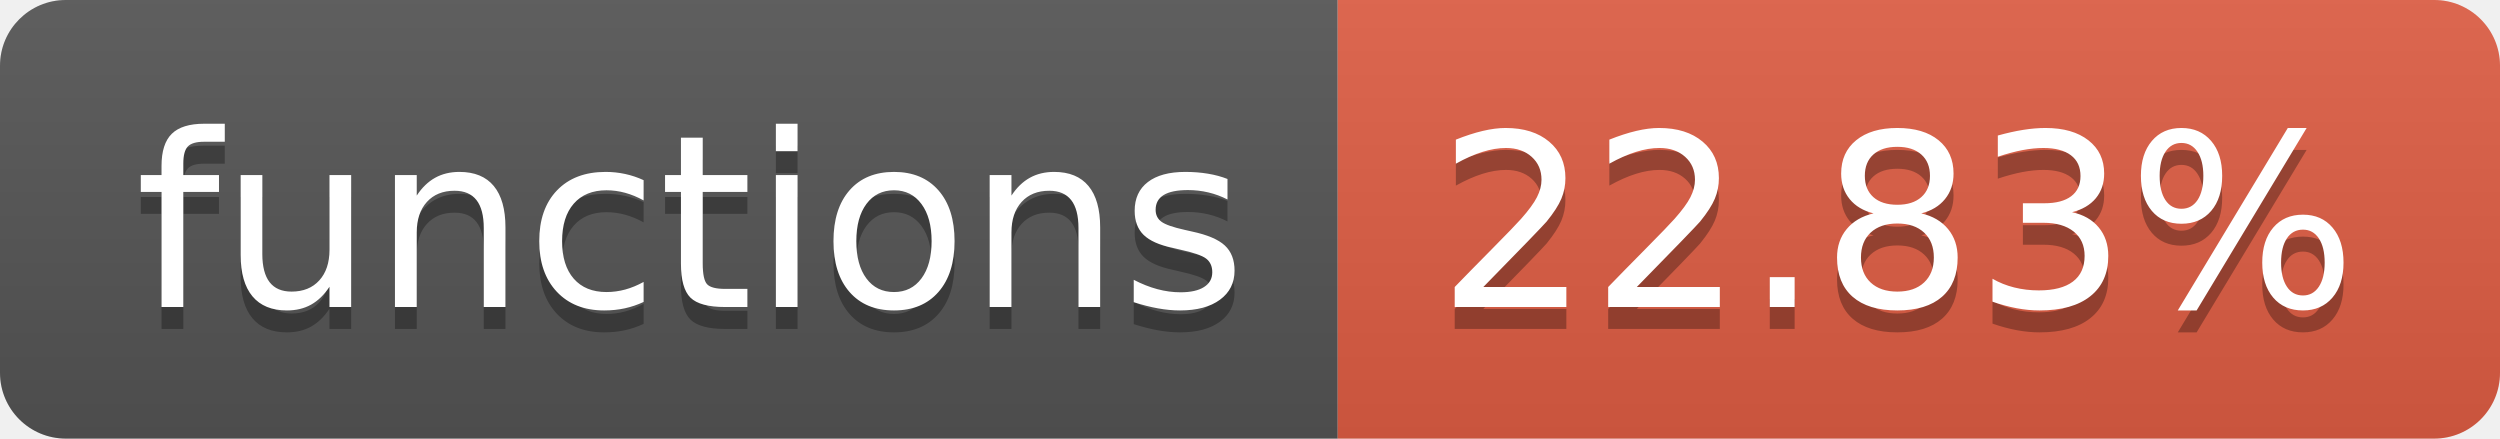
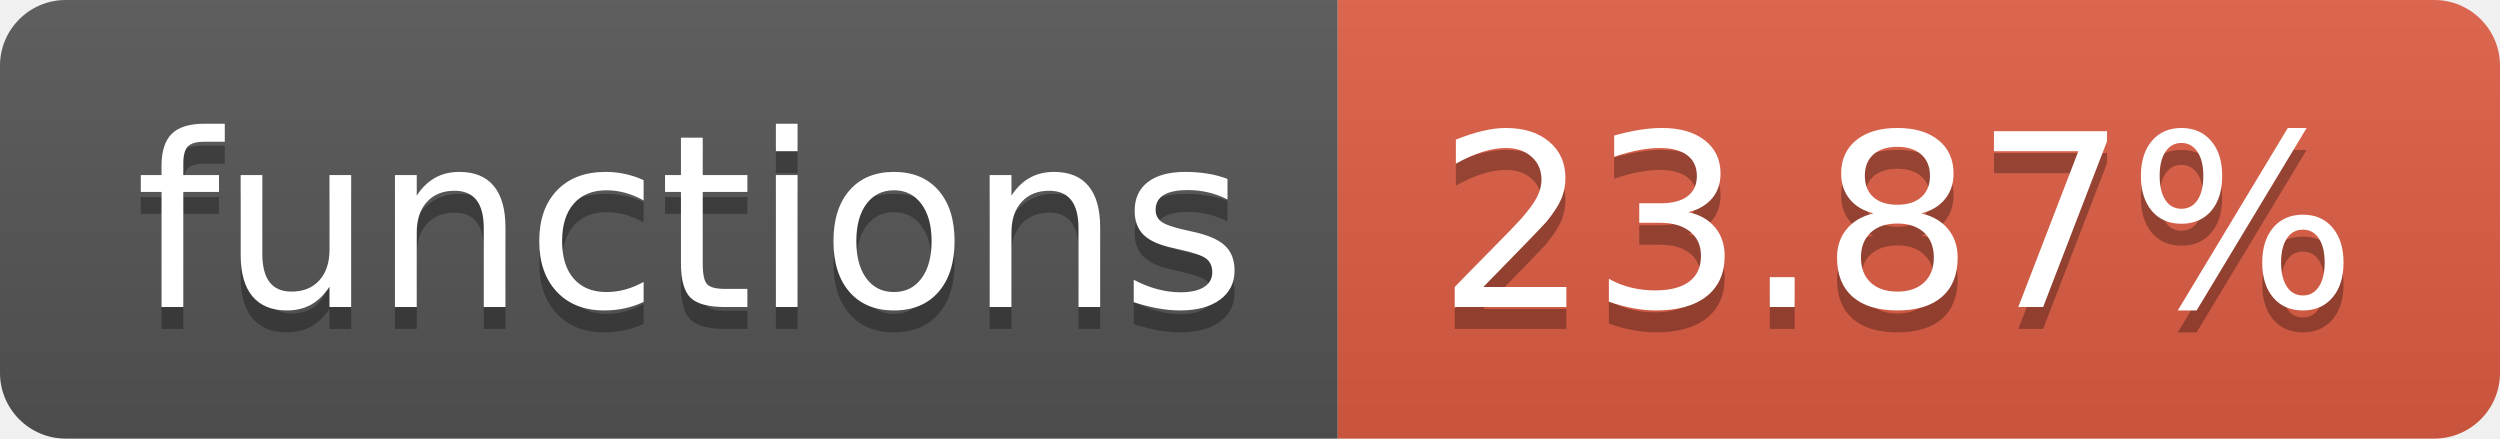
- <svg xmlns="http://www.w3.org/2000/svg" width="114" height="20" role="img" aria-label="functions: 22.83%">
+ <svg xmlns="http://www.w3.org/2000/svg" width="114" height="20" role="img" aria-label="functions: 23.87%">
  <linearGradient id="s" x2="0" y2="100%">
    <stop offset="0" stop-color="#bbb" stop-opacity=".1" />
    <stop offset="1" stop-opacity=".1" />
  </linearGradient>
  <clipPath id="r">
    <rect width="114" height="20" rx="3" fill="#fff" />
  </clipPath>
  <g clip-path="url(#r)">
    <rect width="61" height="20" fill="#555" />
    <rect x="61" width="53" height="20" fill="#e05d44" />
    <rect width="114" height="20" fill="url(#s)" />
  </g>
  <g fill="#fff" text-anchor="middle" font-family="Verdana,Geneva,DejaVu Sans,sans-serif" text-rendering="geometricPrecision" font-size="110">
    <text aria-hidden="true" x="315" y="150" fill="#010101" fill-opacity=".3" transform="scale(.1)" textLength="510">functions</text>
    <text x="315" y="140" transform="scale(.1)" fill="#fff" textLength="510">functions</text>
-     <text aria-hidden="true" x="865" y="150" fill="#010101" fill-opacity=".3" transform="scale(.1)" textLength="430">22.83%</text>
-     <text x="865" y="140" transform="scale(.1)" fill="#fff" textLength="430">22.83%</text>
+     <text aria-hidden="true" x="865" y="150" fill="#010101" fill-opacity=".3" transform="scale(.1)" textLength="430">23.87%</text>
+     <text x="865" y="140" transform="scale(.1)" fill="#fff" textLength="430">23.87%</text>
  </g>
</svg>
